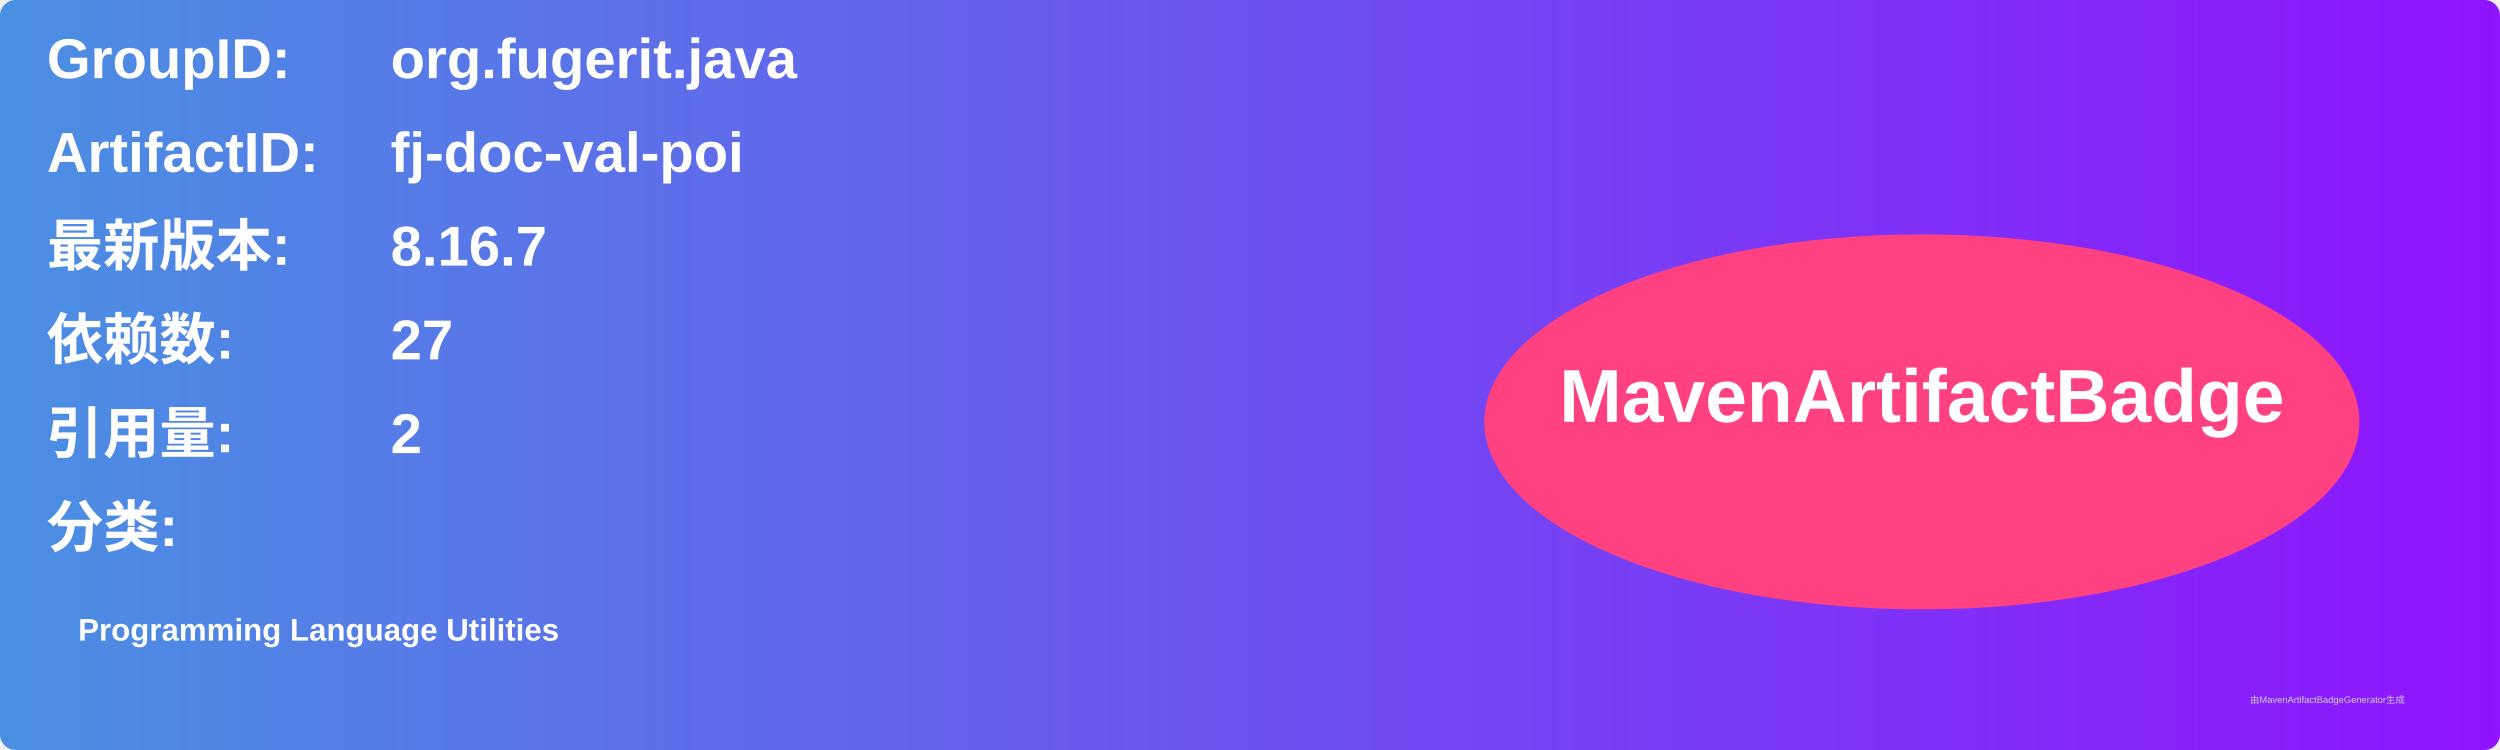
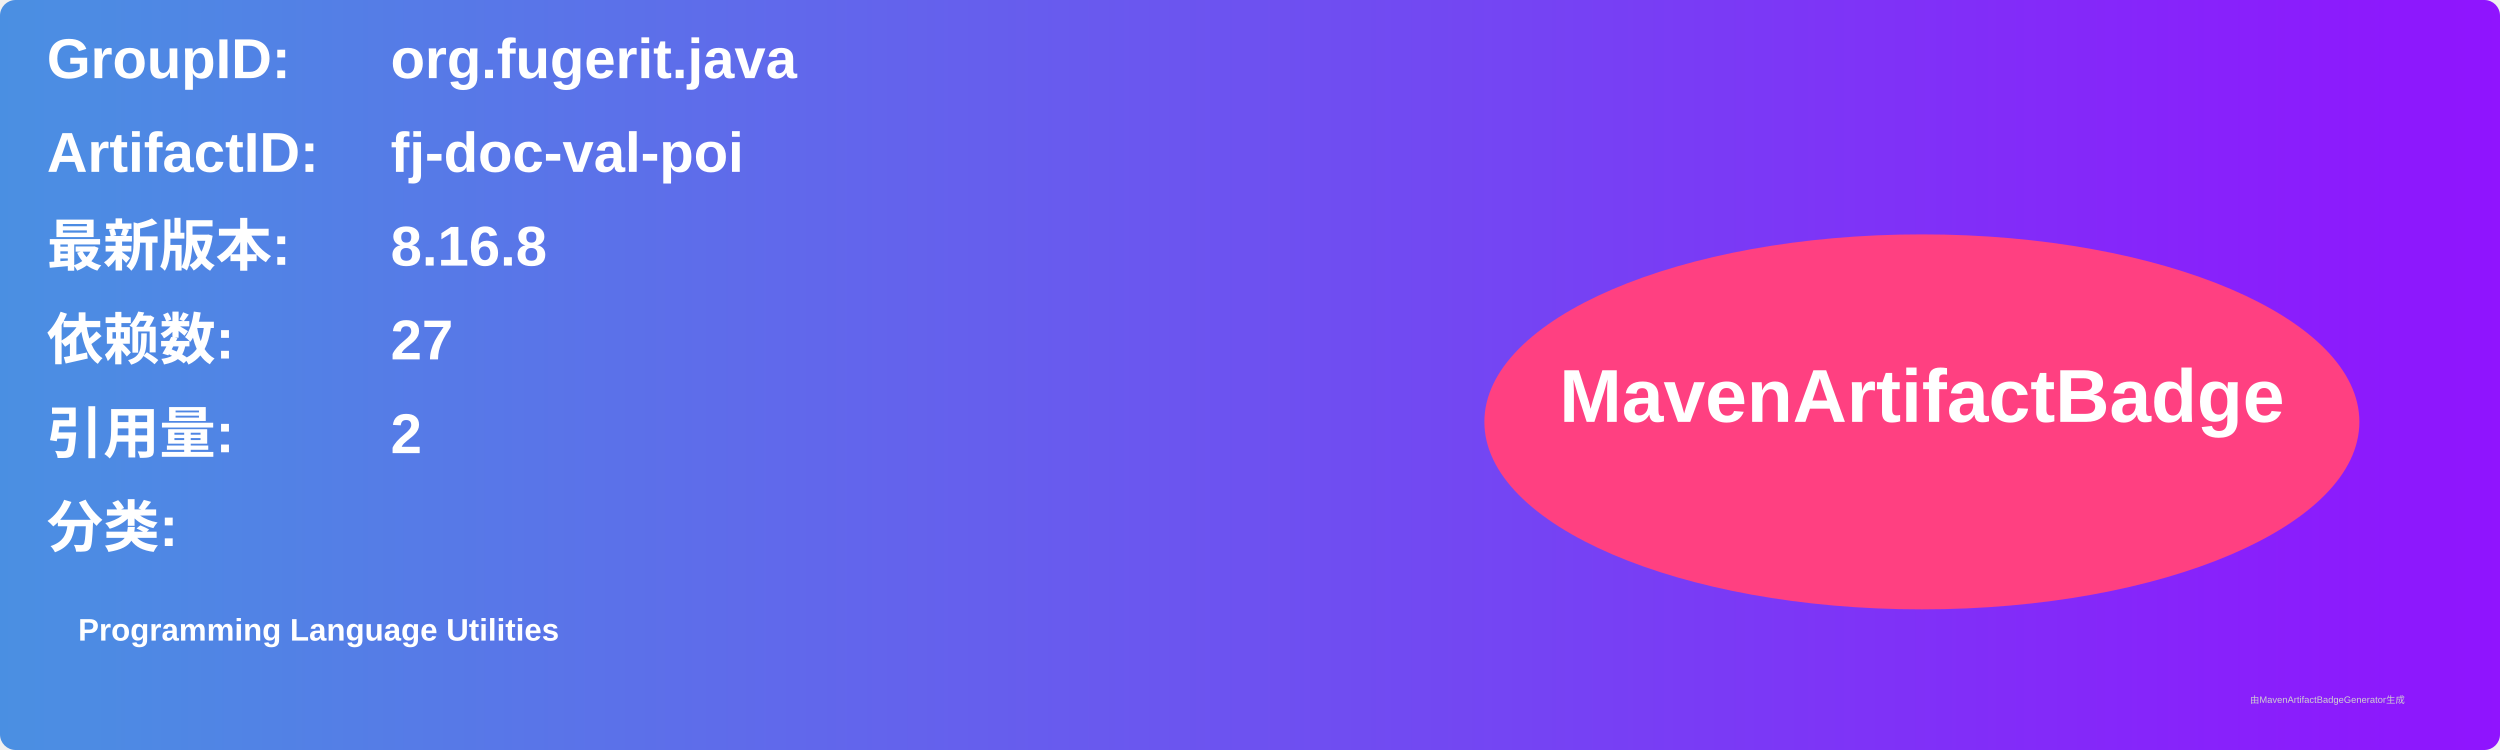
<svg xmlns="http://www.w3.org/2000/svg" width="800" height="240" viewBox="0 0 800 240">
  <linearGradient id="grad" x1="0%" y1="0%" x2="100%" y2="0%">
    <stop offset="0%" stop-color="#4a90e2" />
    <stop offset="100%" stop-color="#9013fe" />
  </linearGradient>
  <rect width="100%" height="100%" rx="5" ry="5" fill="url(#grad)" />
  <g transform="translate(15, 15)">
    <text x="0" y="10" font-family="Arial" font-size="18" fill="white" font-weight="bold" width="260">GroupID:</text>
    <text x="110" y="10" font-family="Arial" font-size="18" fill="white" font-weight="bold" width="460">org.fugerit.java</text>
    <text x="0" y="40" font-family="Arial" font-size="18" fill="white" font-weight="bold" width="260">ArtifactID:</text>
    <text x="110" y="40" font-family="Arial" font-size="18" fill="white" font-weight="bold" width="460">fj-doc-val-poi</text>
    <text x="0" y="70" font-family="Arial" font-size="18" fill="white" font-weight="bold">最新版本:</text>
    <text x="110" y="70" font-family="Arial" font-size="18" fill="white" font-weight="bold">
-       <tspan font-weight="bold">8.16.7</tspan>
+       <tspan font-weight="bold">8.16.8</tspan>
    </text>
    <text x="0" y="100" font-family="Arial" font-size="18" fill="white" font-weight="bold">依赖数: </text>
    <text x="110" y="100" font-family="Arial" font-size="18" fill="white">
      <tspan font-weight="bold">27</tspan>
    </text>
    <text x="0" y="130" font-family="Arial" font-size="18" fill="white" font-weight="bold">引用量: </text>
    <text x="110" y="130" font-family="Arial" font-size="18" fill="white">
      <tspan font-weight="bold">2</tspan>
    </text>
    <text x="0" y="160" font-family="Arial" font-size="18" fill="white" font-weight="bold">分类:</text>
    <text x="10" y="190" font-family="Arial" font-size="10" fill="white">
      <tspan font-weight="bold">Programming Language Utilities</tspan>
    </text>
    <ellipse cx="600" cy="120" rx="140" ry="60" fill="#ff4081" />
    <text x="600" y="120" text-anchor="middle" font-family="Arial" font-size="24" fill="white" font-weight="bold">MavenArtifactBadge</text>
  </g>
  <text x="720" y="225" font-family="Arial" font-size="3" fill="#d0d0d0">由MavenArtifactBadgeGenerator生成</text>
</svg>
